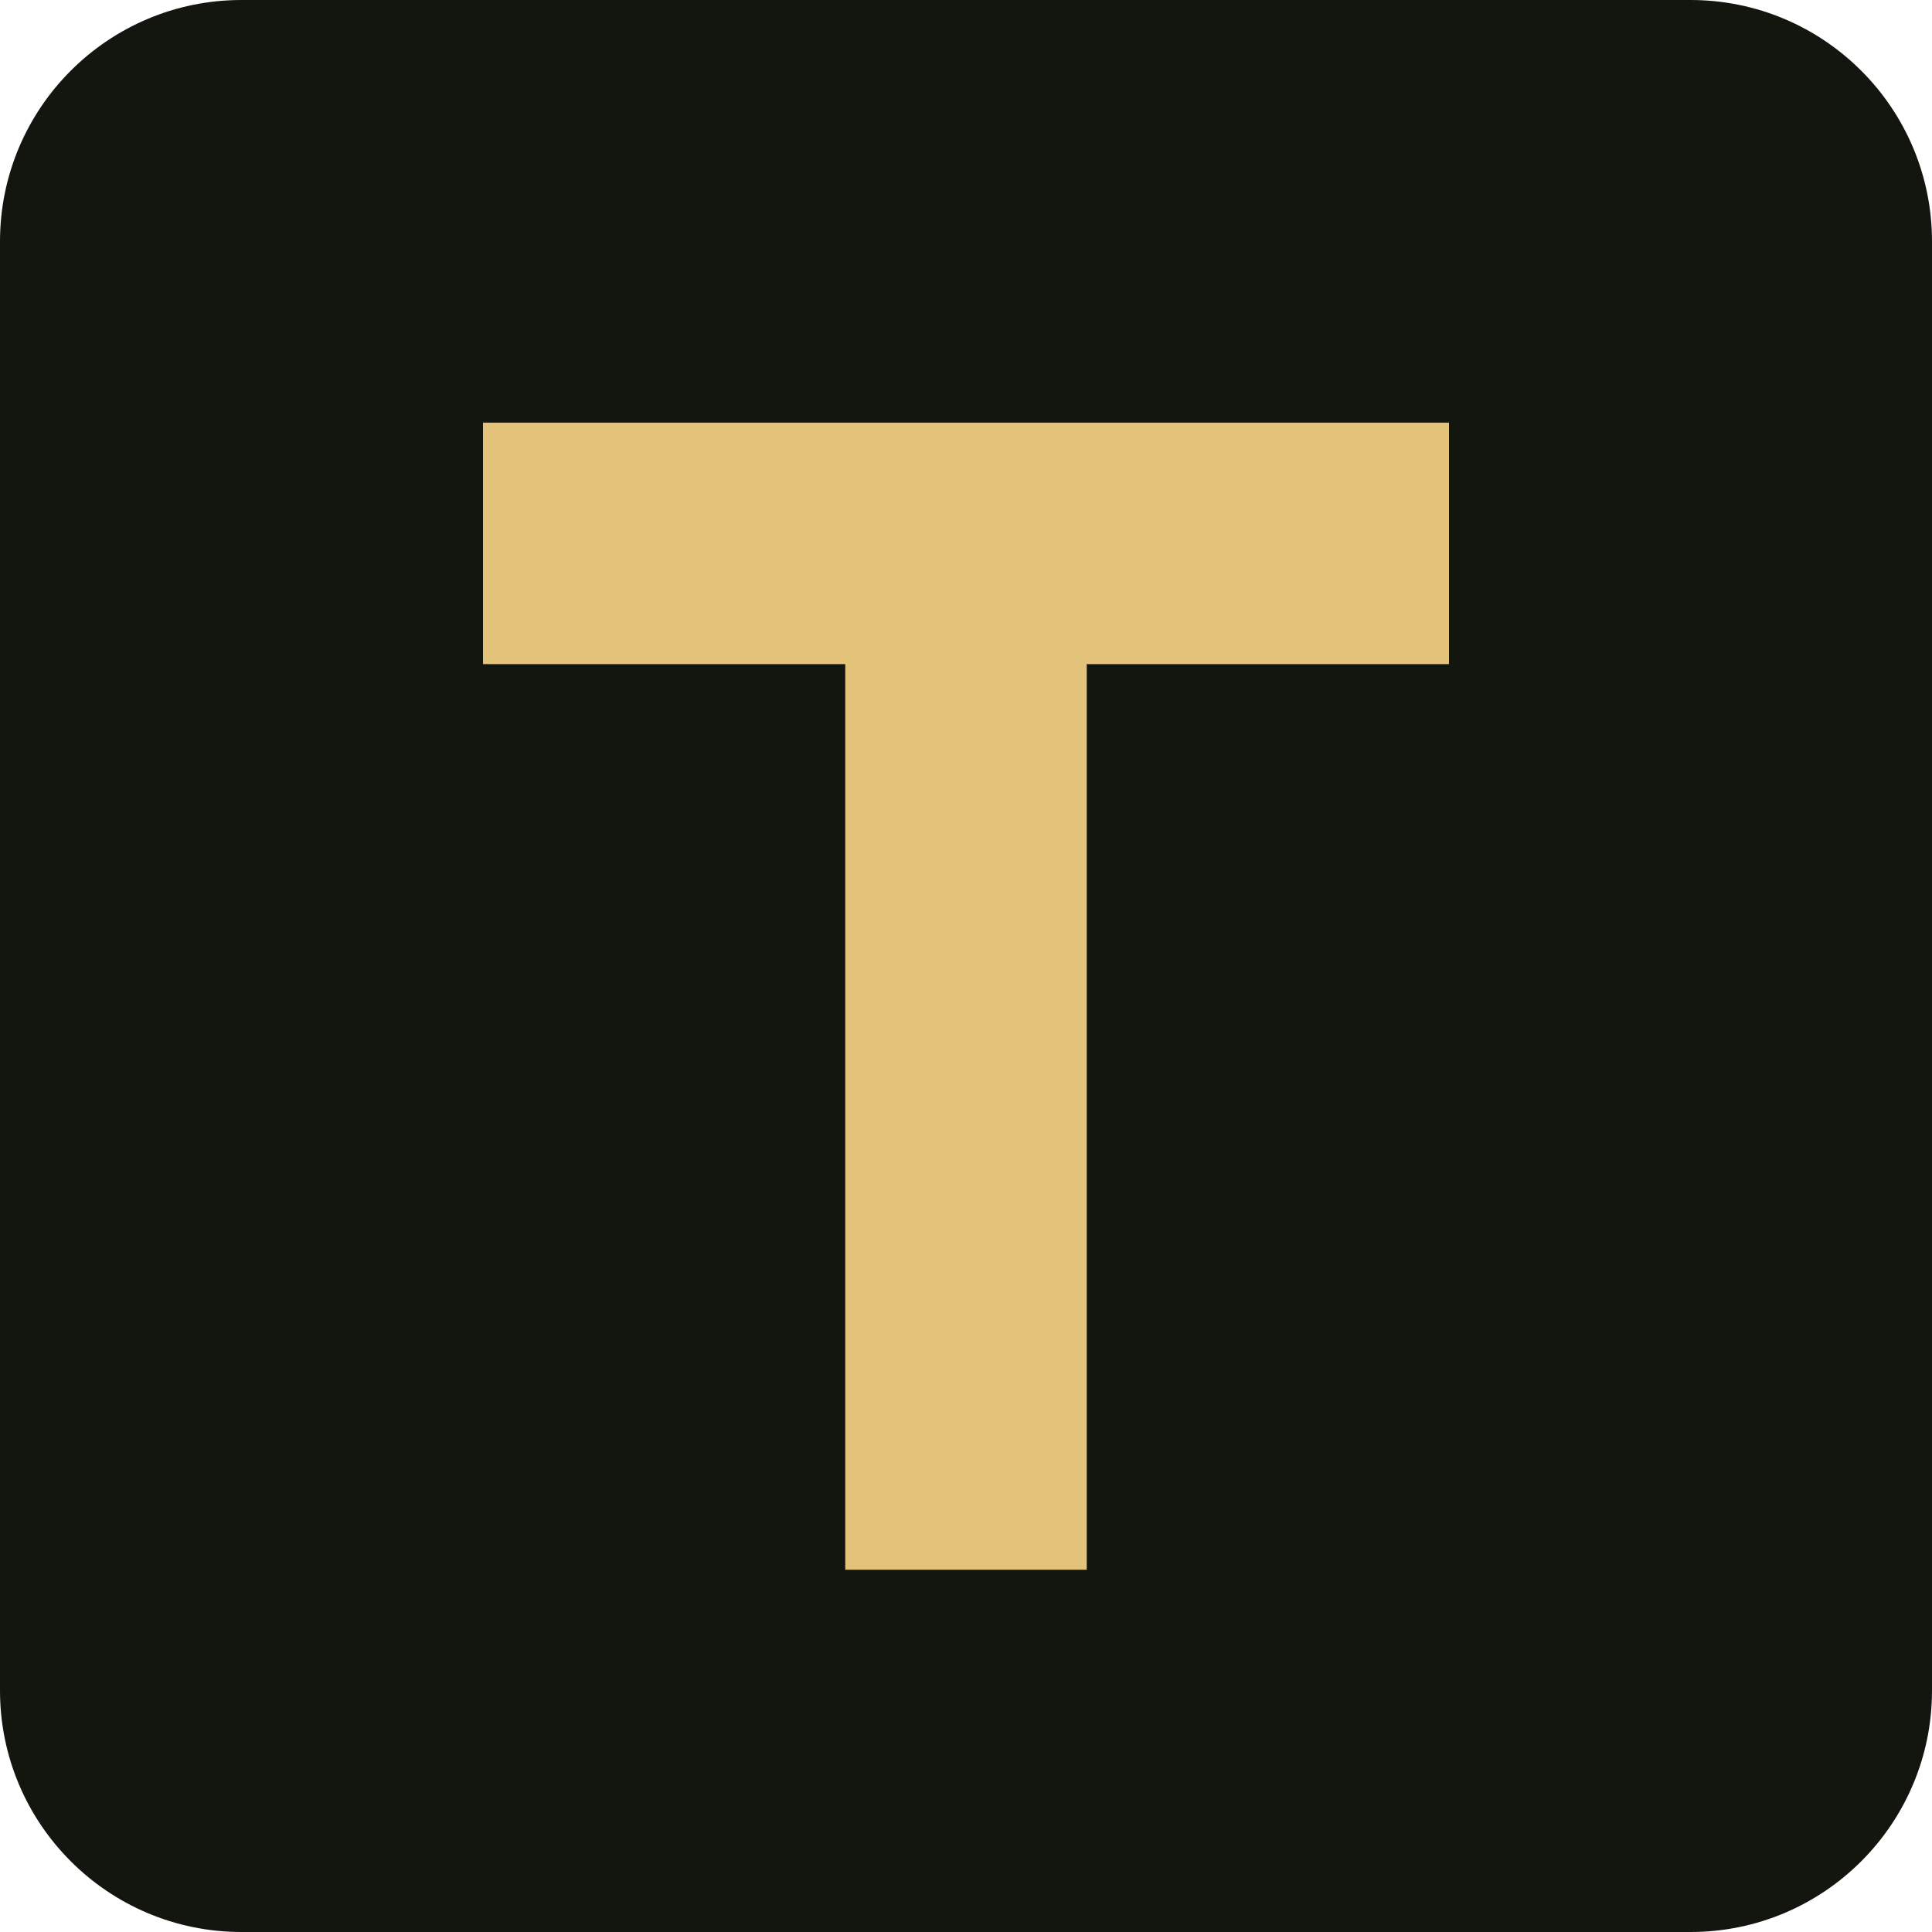
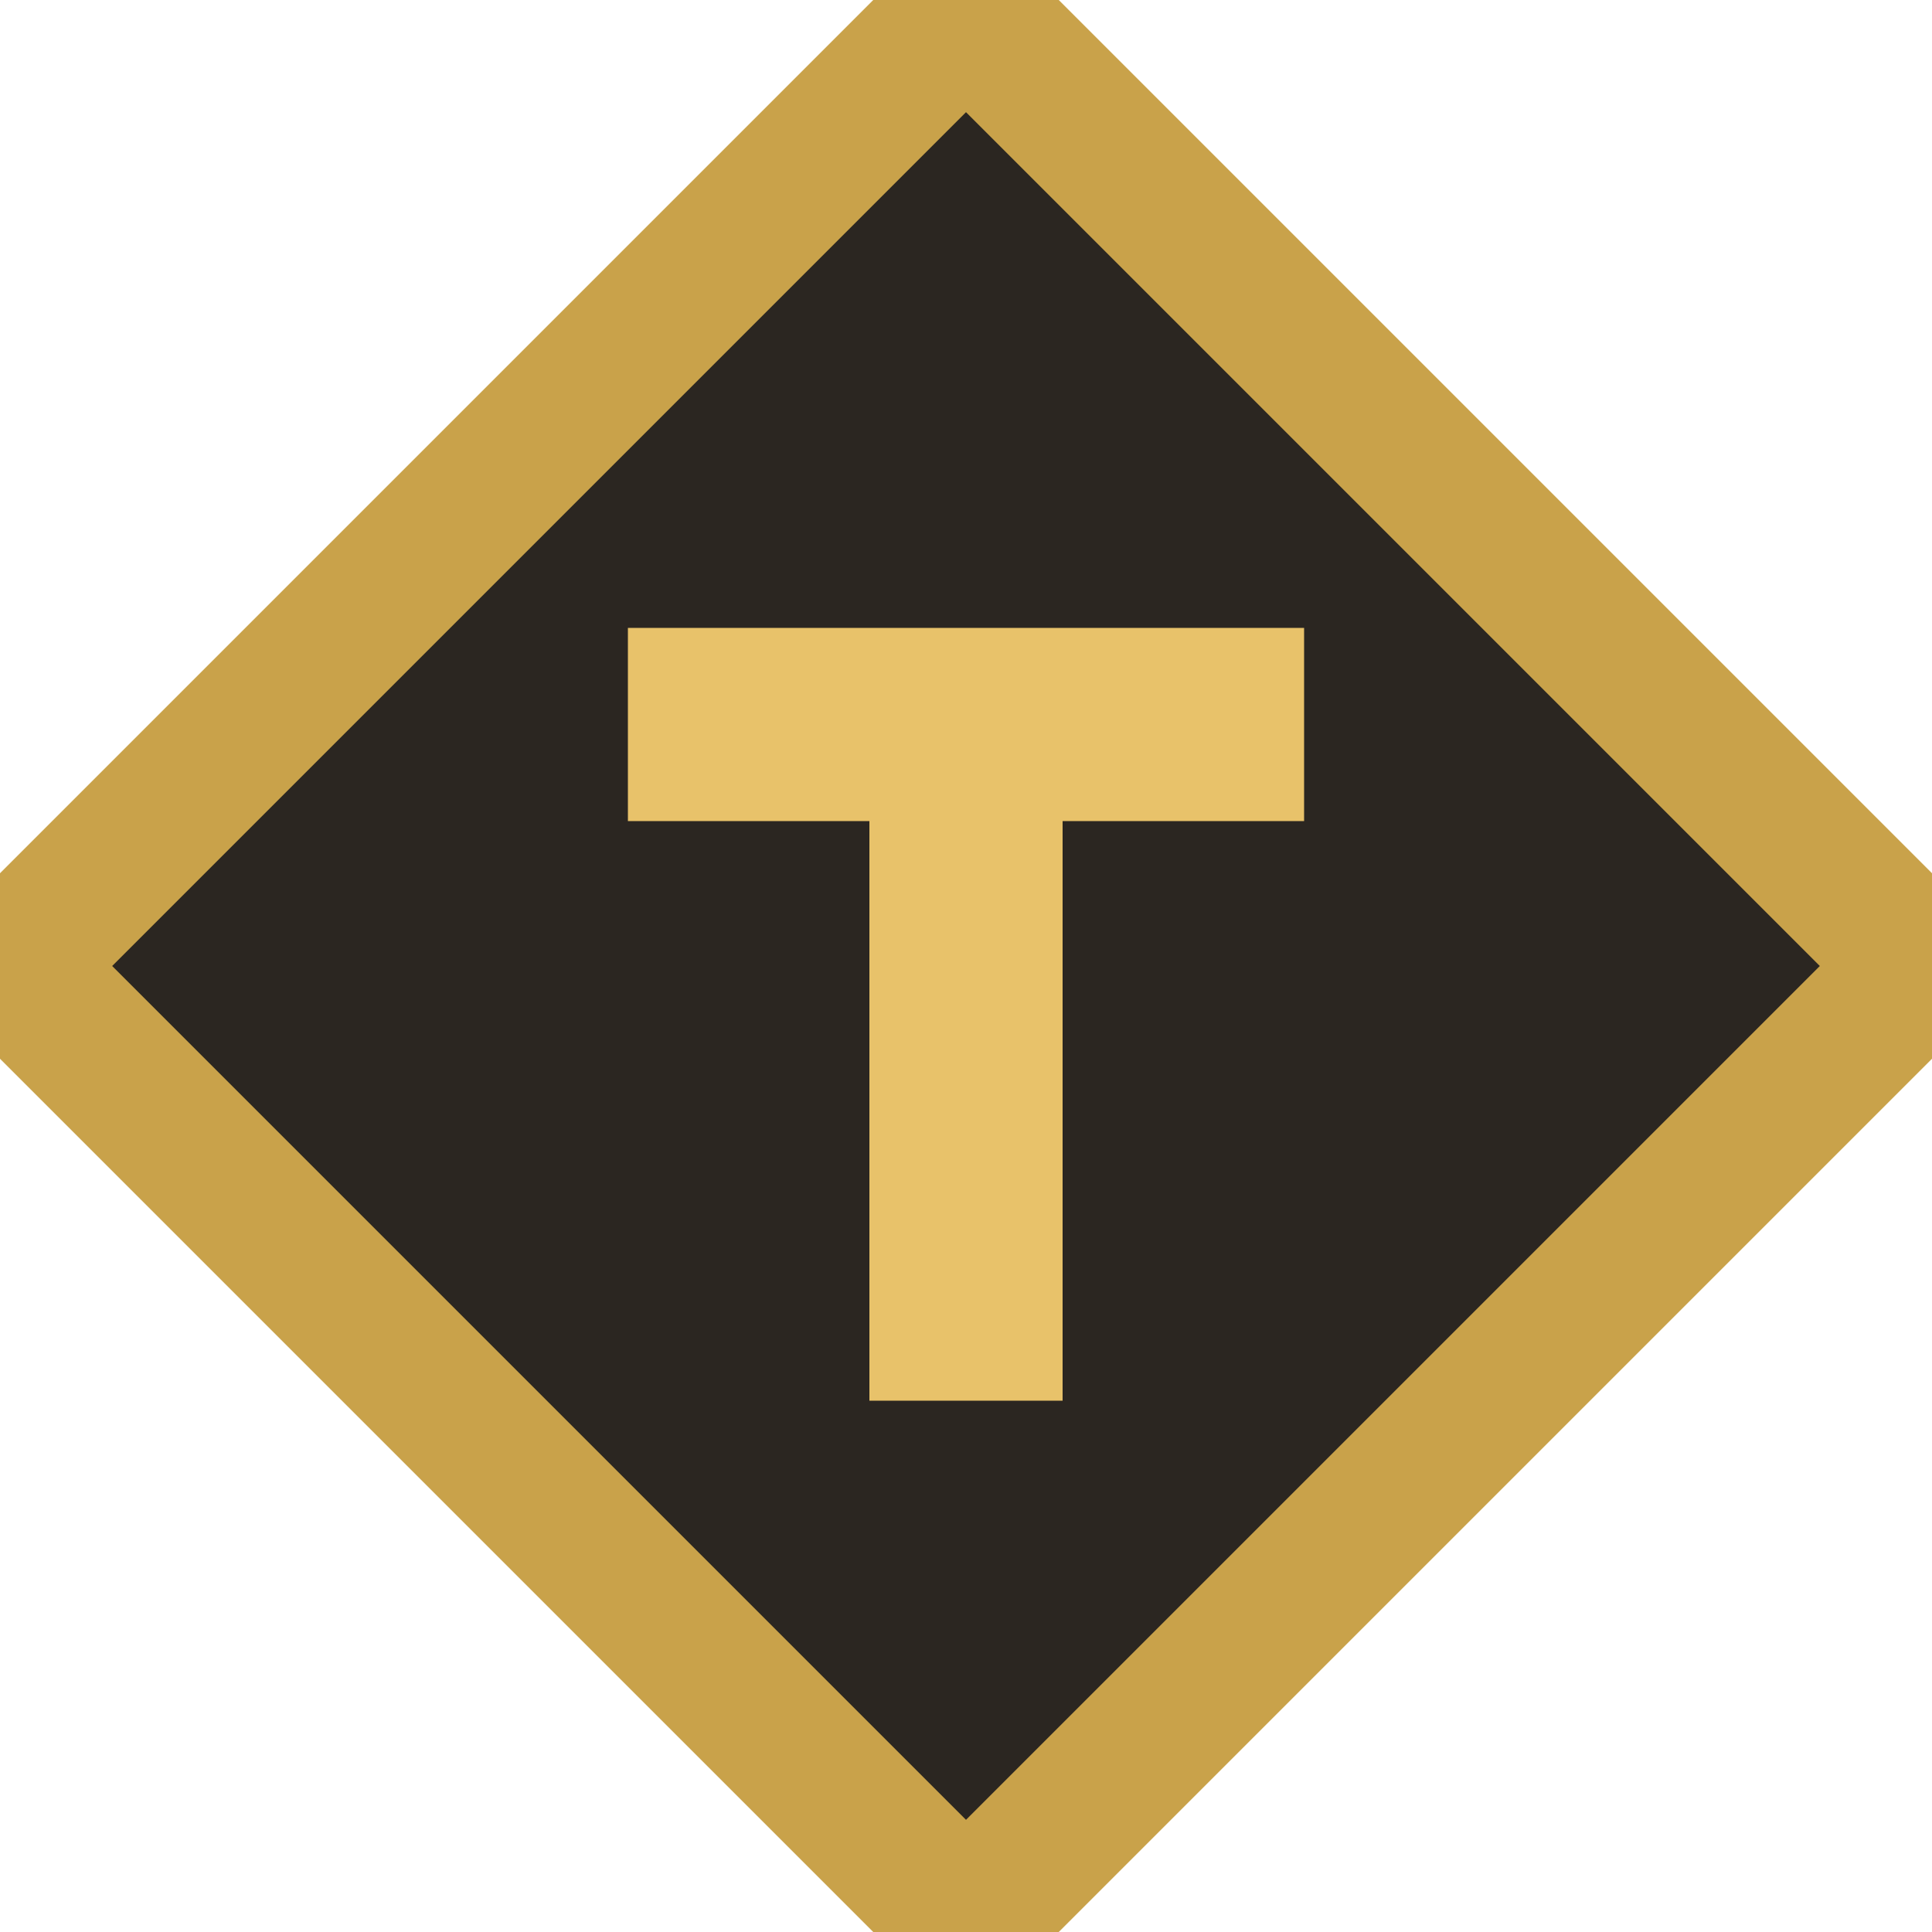
- <svg xmlns="http://www.w3.org/2000/svg" viewBox="0 0 32 32">
-   <rect width="32" height="32" rx="4" fill="#12160f" />
-   <path d="M8 7h16v4h-6v15h-4V11H8z" fill="#e3c27a" />
+ <svg xmlns="http://www.w3.org/2000/svg" viewBox="0 0 20 20">
+   <rect x="3" y="3" width="14" height="14" transform="rotate(45 10 10)" fill="#2b2621" stroke="#c9a24a" stroke-width="1.5" />
+   <path d="M6.5 6.5h7v2h-2.5v6h-2v-6H6.5z" fill="#e8c26a" />
</svg>
